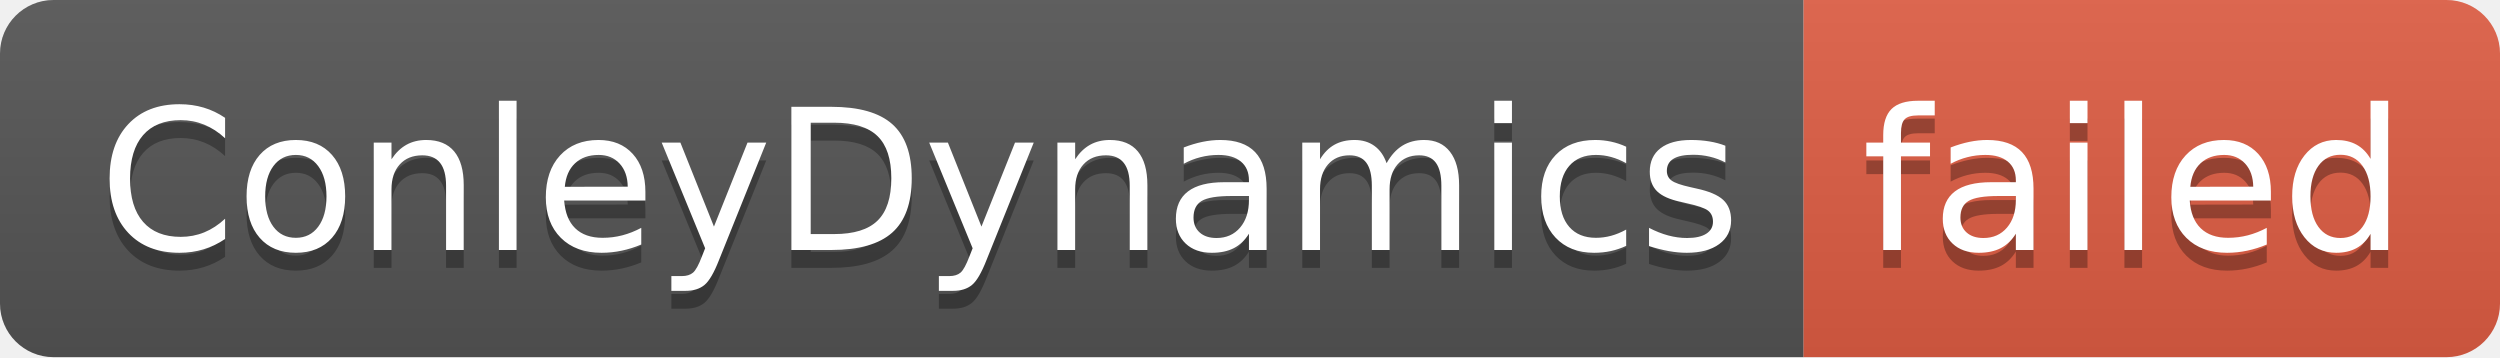
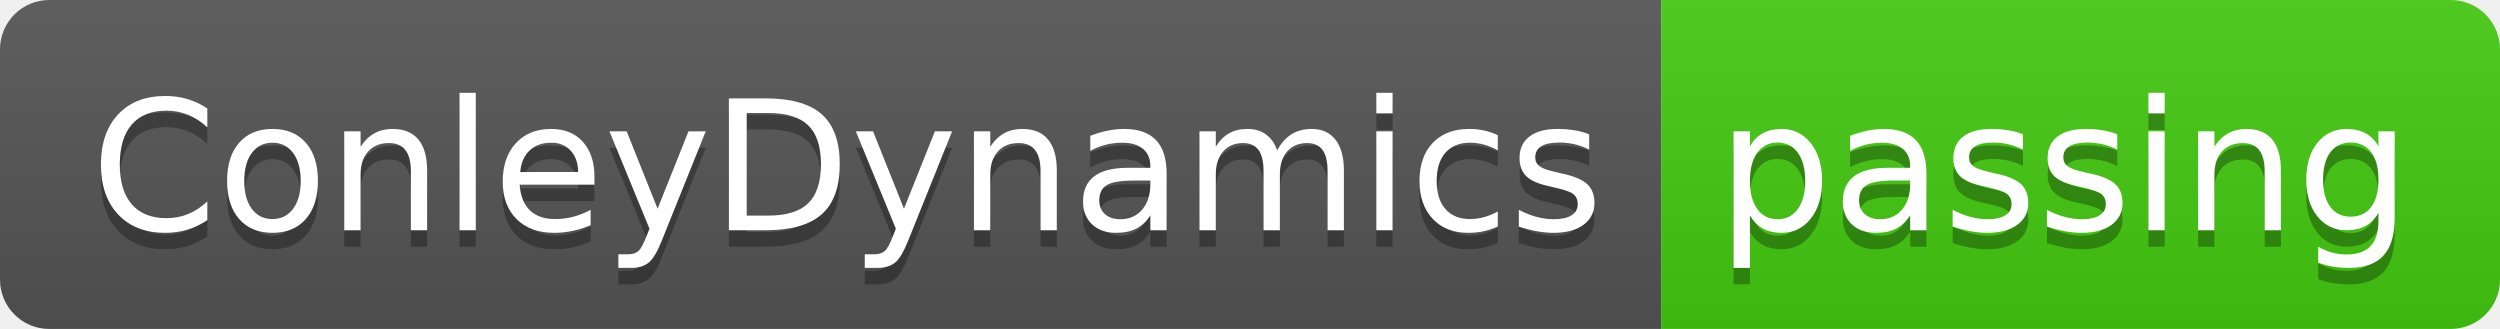
- <svg xmlns="http://www.w3.org/2000/svg" width="140" height="20" role="img" aria-label="ConleyDynamics: failed">
+ <svg xmlns="http://www.w3.org/2000/svg" width="152" height="20" role="img" aria-label="ConleyDynamics: passing">
  <linearGradient id="s" x2="0" y2="100%">
    <stop offset="0" stop-color="#bbb" stop-opacity=".1" />
    <stop offset="1" stop-opacity=".1" />
  </linearGradient>
  <clipPath id="r">
-     <rect width="140" height="20" rx="3" fill="#fff" />
+     <rect width="152" height="20" rx="3" fill="#fff" />
  </clipPath>
  <g clip-path="url(#r)">
    <rect width="101" height="20" fill="#555" />
-     <rect x="101" width="39" height="20" fill="#e05d44" />
-     <rect width="140" height="20" fill="url(#s)" />
+     <rect x="101" width="51" height="20" fill="#4c1" />
+     <rect width="152" height="20" fill="url(#s)" />
  </g>
  <g fill="#fff" text-anchor="middle" font-family="Verdana,Geneva,DejaVu Sans,sans-serif" text-rendering="geometricPrecision" font-size="110">
    <text aria-hidden="true" x="515" y="150" fill="#010101" fill-opacity=".3" transform="scale(.1)" textLength="910">ConleyDynamics</text>
    <text x="515" y="140" transform="scale(.1)" fill="#fff" textLength="910">ConleyDynamics</text>
-     <text aria-hidden="true" x="1195" y="150" fill="#010101" fill-opacity=".3" transform="scale(.1)" textLength="290">failed</text>
-     <text x="1195" y="140" transform="scale(.1)" fill="#fff" textLength="290">failed</text>
+     <text aria-hidden="true" x="1255" y="150" fill="#010101" fill-opacity=".3" transform="scale(.1)" textLength="410">passing</text>
+     <text x="1255" y="140" transform="scale(.1)" fill="#fff" textLength="410">passing</text>
  </g>
</svg>
